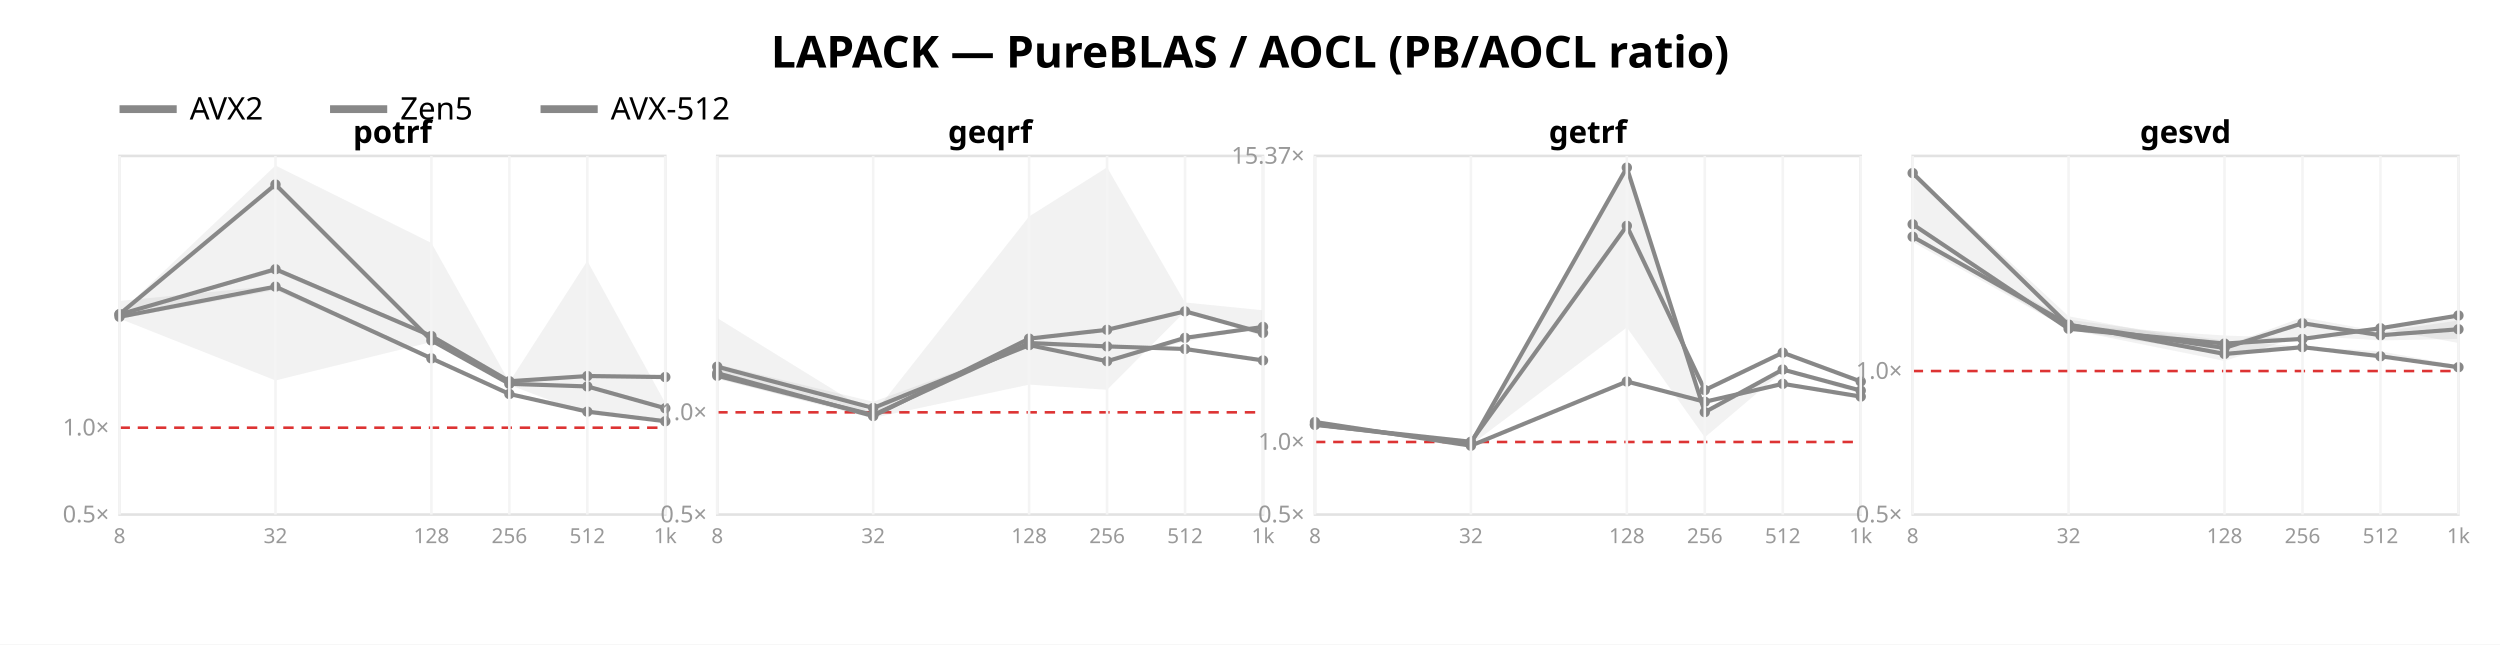
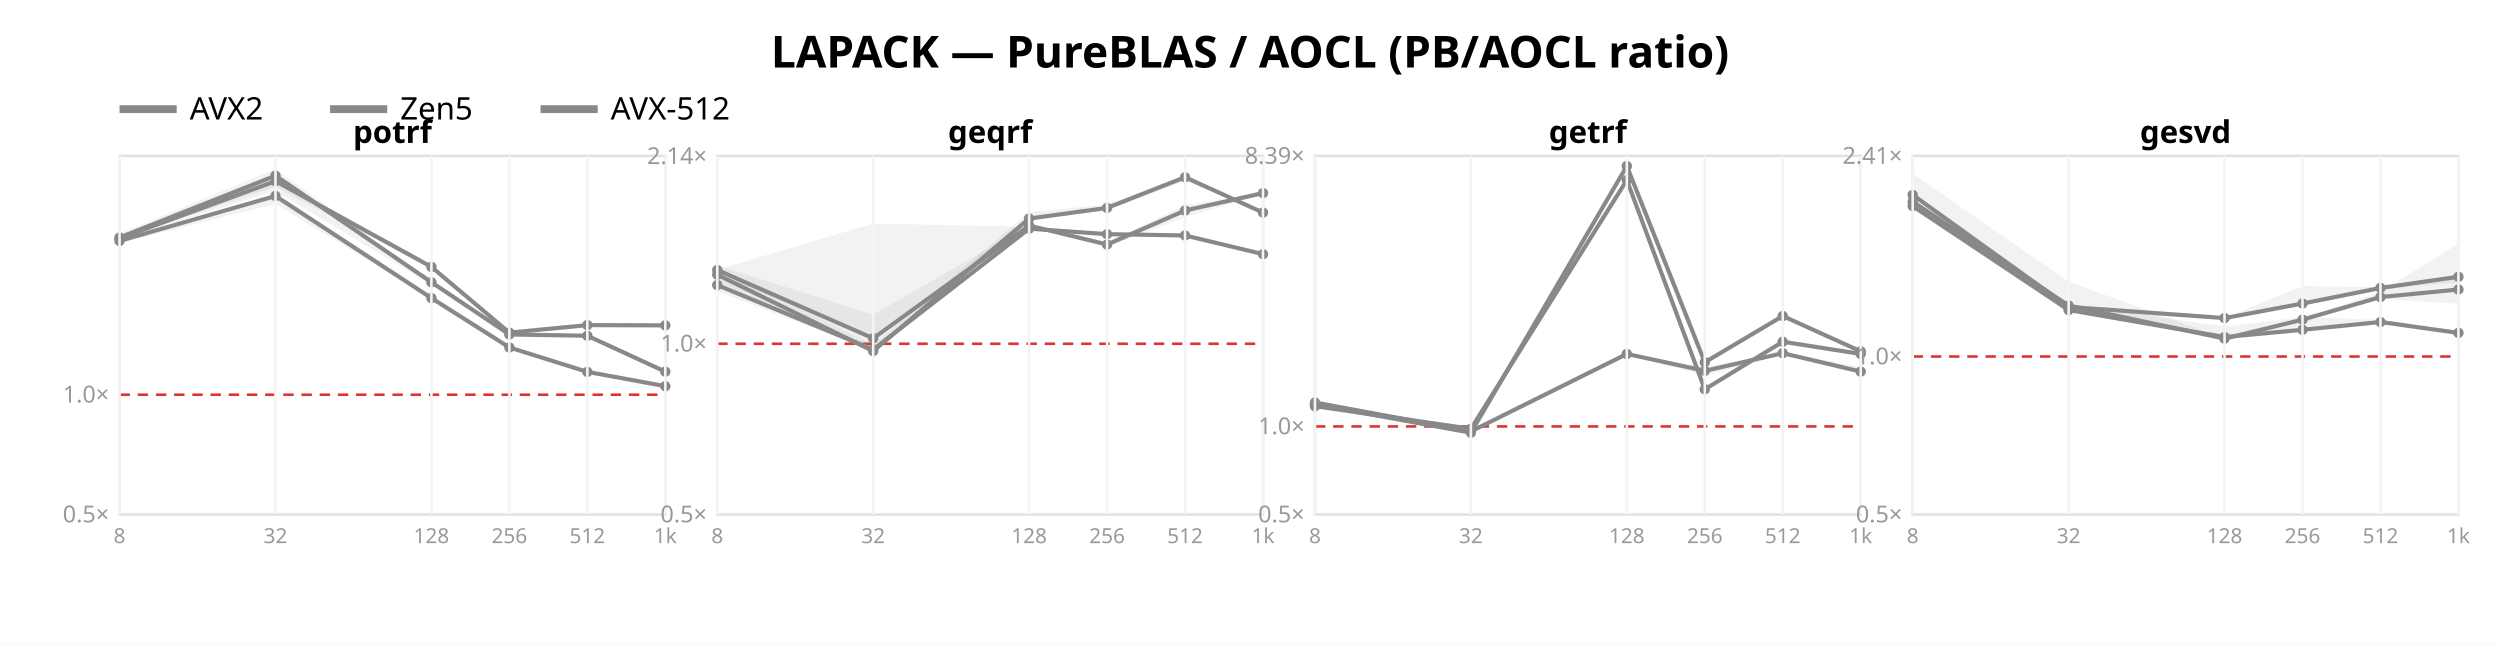
<svg xmlns="http://www.w3.org/2000/svg" width="962" height="248" font-family="sans-serif">
  <rect width="962" height="248" fill="white" />
  <text x="481.0" y="26" text-anchor="middle" font-size="17" font-weight="bold">LAPACK — PureBLAS / AOCL (PB/AOCL ratio)</text>
  <line x1="46" y1="42" x2="68" y2="42" stroke="#888888" stroke-width="3" />
  <text x="73" y="46" font-size="12">AVX2</text>
  <line x1="127" y1="42" x2="149" y2="42" stroke="#888888" stroke-width="3" />
  <text x="154" y="46" font-size="12">Zen5</text>
  <line x1="208" y1="42" x2="230" y2="42" stroke="#888888" stroke-width="3" />
  <text x="235" y="46" font-size="12">AVX-512</text>
  <rect x="46" y="60" width="210" height="138" fill="none" stroke="#e2e2e2" />
-   <line x1="46" y1="164.576" x2="256" y2="164.576" stroke="#d33" stroke-dasharray="4 3" />
+   <line x1="46" y1="151.888" x2="256" y2="151.888" stroke="#d33" stroke-dasharray="4 3" />
  <text x="42" y="201.0" text-anchor="end" font-size="9" fill="#999">0.5×</text>
-   <text x="42" y="167.576" text-anchor="end" font-size="9" fill="#999">1.0×</text>
-   <polygon points="46.0,120.9 106.0,102.6 166.0,129.2 196.0,146.2 226.0,144.6 256.0,144.8 256.0,145.5 226.0,144.9 196.0,147.1 166.0,129.9 106.0,104.6 46.0,121.4" fill="#888888" opacity="0.11" />
-   <polyline points="46.0,121.0 106.0,103.6 166.0,129.3 196.0,146.7 226.0,144.7 256.0,145.1" fill="none" stroke="#888888" stroke-width="1.6" />
-   <circle cx="46.0" cy="121.0" r="2" fill="#888888" />
-   <circle cx="106.0" cy="103.6" r="2" fill="#888888" />
-   <circle cx="166.0" cy="129.3" r="2" fill="#888888" />
-   <circle cx="196.0" cy="146.7" r="2" fill="#888888" />
-   <circle cx="226.0" cy="144.7" r="2" fill="#888888" />
-   <circle cx="256.0" cy="145.1" r="2" fill="#888888" />
-   <polygon points="46.0,115.8 106.0,109.9 166.0,137.9 196.0,151.2 226.0,158.3 256.0,162.0 256.0,162.2 226.0,158.5 196.0,151.7 166.0,138.2 106.0,111.6 46.0,122.7" fill="#888888" opacity="0.11" />
-   <polyline points="46.0,121.9 106.0,110.3 166.0,137.9 196.0,151.6 226.0,158.4 256.0,162.1" fill="none" stroke="#888888" stroke-width="1.6" />
-   <circle cx="46.0" cy="121.9" r="2" fill="#888888" />
-   <circle cx="106.0" cy="110.3" r="2" fill="#888888" />
-   <circle cx="166.0" cy="137.9" r="2" fill="#888888" />
-   <circle cx="196.0" cy="151.6" r="2" fill="#888888" />
-   <circle cx="226.0" cy="158.4" r="2" fill="#888888" />
-   <circle cx="256.0" cy="162.1" r="2" fill="#888888" />
-   <polygon points="46.0,120.5 106.0,63.7 166.0,93.5 196.0,147.0 226.0,100.4 256.0,155.1 256.0,162.1 226.0,159.5 196.0,148.1 166.0,131.6 106.0,146.4 46.0,122.6" fill="#888888" opacity="0.11" />
-   <polyline points="46.0,120.9 106.0,71.0 166.0,131.0 196.0,147.7 226.0,148.7 256.0,157.1" fill="none" stroke="#888888" stroke-width="1.6" />
-   <circle cx="46.0" cy="120.9" r="2" fill="#888888" />
-   <circle cx="106.0" cy="71.0" r="2" fill="#888888" />
-   <circle cx="166.0" cy="131.0" r="2" fill="#888888" />
-   <circle cx="196.0" cy="147.7" r="2" fill="#888888" />
-   <circle cx="226.0" cy="148.7" r="2" fill="#888888" />
-   <circle cx="256.0" cy="157.1" r="2" fill="#888888" />
+   <text x="42" y="154.888" text-anchor="end" font-size="9" fill="#999">1.0×</text>
+   <polygon points="46.0,91.1 106.0,68.6 166.0,101.8 196.0,127.5 226.0,124.9 256.0,124.3 256.0,125.8 226.0,125.2 196.0,128.5 166.0,103.2 106.0,71.9 46.0,91.9" fill="#888888" opacity="0.11" />
+   <polyline points="46.0,91.7 106.0,69.7 166.0,102.7 196.0,128.0 226.0,125.1 256.0,125.2" fill="none" stroke="#888888" stroke-width="1.6" />
+   <circle cx="46.0" cy="91.7" r="2" fill="#888888" />
+   <circle cx="106.0" cy="69.7" r="2" fill="#888888" />
+   <circle cx="166.0" cy="102.7" r="2" fill="#888888" />
+   <circle cx="196.0" cy="128.0" r="2" fill="#888888" />
+   <circle cx="226.0" cy="125.1" r="2" fill="#888888" />
+   <circle cx="256.0" cy="125.2" r="2" fill="#888888" />
+   <polygon points="46.0,91.9 106.0,74.9 166.0,114.4 196.0,133.6 226.0,143.0 256.0,148.5 256.0,148.8 226.0,143.3 196.0,134.0 166.0,115.0 106.0,78.5 46.0,93.5" fill="#888888" opacity="0.11" />
+   <polyline points="46.0,92.7 106.0,75.4 166.0,114.7 196.0,133.7 226.0,143.1 256.0,148.6" fill="none" stroke="#888888" stroke-width="1.6" />
+   <circle cx="46.0" cy="92.7" r="2" fill="#888888" />
+   <circle cx="106.0" cy="75.4" r="2" fill="#888888" />
+   <circle cx="166.0" cy="114.7" r="2" fill="#888888" />
+   <circle cx="196.0" cy="133.7" r="2" fill="#888888" />
+   <circle cx="226.0" cy="143.1" r="2" fill="#888888" />
+   <circle cx="256.0" cy="148.6" r="2" fill="#888888" />
+   <polygon points="46.0,89.8 106.0,65.1 166.0,108.1 196.0,127.7 226.0,128.9 256.0,142.8 256.0,144.1 226.0,129.6 196.0,129.3 166.0,109.6 106.0,73.5 46.0,92.1" fill="#888888" opacity="0.11" />
+   <polyline points="46.0,91.4 106.0,67.6 166.0,108.6 196.0,128.7 226.0,129.2 256.0,143.0" fill="none" stroke="#888888" stroke-width="1.6" />
+   <circle cx="46.0" cy="91.4" r="2" fill="#888888" />
+   <circle cx="106.0" cy="67.6" r="2" fill="#888888" />
+   <circle cx="166.0" cy="108.6" r="2" fill="#888888" />
+   <circle cx="196.0" cy="128.7" r="2" fill="#888888" />
+   <circle cx="226.0" cy="129.2" r="2" fill="#888888" />
+   <circle cx="256.0" cy="143.0" r="2" fill="#888888" />
  <text x="151.0" y="55" text-anchor="middle" font-size="12" font-weight="bold">potrf</text>
  <line x1="46.0" y1="60" x2="46.0" y2="198" stroke="#f4f4f4" />
  <text x="46.0" y="209" text-anchor="middle" font-size="8" fill="#999">8</text>
  <line x1="106.0" y1="60" x2="106.0" y2="198" stroke="#f4f4f4" />
  <text x="106.0" y="209" text-anchor="middle" font-size="8" fill="#999">32</text>
  <line x1="166.0" y1="60" x2="166.0" y2="198" stroke="#f4f4f4" />
  <text x="166.0" y="209" text-anchor="middle" font-size="8" fill="#999">128</text>
  <line x1="196.0" y1="60" x2="196.0" y2="198" stroke="#f4f4f4" />
  <text x="196.0" y="209" text-anchor="middle" font-size="8" fill="#999">256</text>
  <line x1="226.0" y1="60" x2="226.0" y2="198" stroke="#f4f4f4" />
  <text x="226.0" y="209" text-anchor="middle" font-size="8" fill="#999">512</text>
  <line x1="256.0" y1="60" x2="256.0" y2="198" stroke="#f4f4f4" />
  <text x="256.0" y="209" text-anchor="middle" font-size="8" fill="#999">1k</text>
  <rect x="276" y="60" width="210" height="138" fill="none" stroke="#e2e2e2" />
-   <line x1="276" y1="158.666" x2="486" y2="158.666" stroke="#d33" stroke-dasharray="4 3" />
+   <line x1="276" y1="132.277" x2="486" y2="132.277" stroke="#d33" stroke-dasharray="4 3" />
  <text x="272" y="201.0" text-anchor="end" font-size="9" fill="#999">0.5×</text>
-   <text x="272" y="161.666" text-anchor="end" font-size="9" fill="#999">1.0×</text>
-   <polygon points="276.0,140.2 336.0,154.6 396.0,132.7 426.0,138.3 456.0,129.3 486.0,125.7 486.0,126.1 456.0,131.4 426.0,139.3 396.0,132.9 336.0,157.5 276.0,142.2" fill="#888888" opacity="0.11" />
-   <polyline points="276.0,141.1 336.0,157.0 396.0,132.8 426.0,139.0 456.0,130.0 486.0,125.8" fill="none" stroke="#888888" stroke-width="1.6" />
-   <circle cx="276.0" cy="141.1" r="2" fill="#888888" />
-   <circle cx="336.0" cy="157.0" r="2" fill="#888888" />
-   <circle cx="396.0" cy="132.8" r="2" fill="#888888" />
-   <circle cx="426.0" cy="139.0" r="2" fill="#888888" />
-   <circle cx="456.0" cy="130.0" r="2" fill="#888888" />
-   <circle cx="486.0" cy="125.8" r="2" fill="#888888" />
-   <polygon points="276.0,142.0 336.0,157.9 396.0,131.9 426.0,132.9 456.0,134.3 486.0,138.5 486.0,139.1 456.0,134.4 426.0,133.5 396.0,132.0 336.0,161.0 276.0,145.8" fill="#888888" opacity="0.11" />
-   <polyline points="276.0,144.6 336.0,159.7 396.0,132.0 426.0,133.3 456.0,134.3 486.0,138.7" fill="none" stroke="#888888" stroke-width="1.6" />
-   <circle cx="276.0" cy="144.6" r="2" fill="#888888" />
-   <circle cx="336.0" cy="159.7" r="2" fill="#888888" />
-   <circle cx="396.0" cy="132.0" r="2" fill="#888888" />
-   <circle cx="426.0" cy="133.3" r="2" fill="#888888" />
-   <circle cx="456.0" cy="134.3" r="2" fill="#888888" />
-   <circle cx="486.0" cy="138.7" r="2" fill="#888888" />
-   <polygon points="276.0,122.4 336.0,159.4 396.0,83.3 426.0,64.4 456.0,116.4 486.0,119.4 486.0,129.4 456.0,119.9 426.0,150.0 396.0,148.0 336.0,160.8 276.0,145.6" fill="#888888" opacity="0.11" />
-   <polyline points="276.0,143.6 336.0,160.1 396.0,130.3 426.0,126.9 456.0,119.8 486.0,128.1" fill="none" stroke="#888888" stroke-width="1.6" />
-   <circle cx="276.0" cy="143.6" r="2" fill="#888888" />
-   <circle cx="336.0" cy="160.1" r="2" fill="#888888" />
-   <circle cx="396.0" cy="130.3" r="2" fill="#888888" />
-   <circle cx="426.0" cy="126.9" r="2" fill="#888888" />
-   <circle cx="456.0" cy="119.8" r="2" fill="#888888" />
-   <circle cx="486.0" cy="128.1" r="2" fill="#888888" />
+   <text x="272" y="135.277" text-anchor="end" font-size="9" fill="#999">1.0×</text>
+   <text x="272" y="63.138" text-anchor="end" font-size="9" fill="#999">2.14×</text>
+   <polygon points="276.0,102.1 336.0,121.1 396.0,86.7 426.0,93.2 456.0,79.0 486.0,74.1 486.0,74.7 456.0,83.6 426.0,95.0 396.0,86.9 336.0,130.6 276.0,105.6" fill="#888888" opacity="0.11" />
+   <polyline points="276.0,103.9 336.0,130.2 396.0,86.8 426.0,94.1 456.0,81.0 486.0,74.3" fill="none" stroke="#888888" stroke-width="1.6" />
+   <circle cx="276.0" cy="103.9" r="2" fill="#888888" />
+   <circle cx="336.0" cy="130.2" r="2" fill="#888888" />
+   <circle cx="396.0" cy="86.8" r="2" fill="#888888" />
+   <circle cx="426.0" cy="94.1" r="2" fill="#888888" />
+   <circle cx="456.0" cy="81.0" r="2" fill="#888888" />
+   <circle cx="486.0" cy="74.3" r="2" fill="#888888" />
+   <polygon points="276.0,103.8 336.0,86.0 396.0,87.3 426.0,89.9 456.0,90.4 486.0,97.3 486.0,98.3 456.0,90.9 426.0,90.3 396.0,88.3 336.0,135.0 276.0,112.1" fill="#888888" opacity="0.11" />
+   <polyline points="276.0,109.7 336.0,134.5 396.0,88.0 426.0,90.1 456.0,90.6 486.0,97.8" fill="none" stroke="#888888" stroke-width="1.6" />
+   <circle cx="276.0" cy="109.7" r="2" fill="#888888" />
+   <circle cx="336.0" cy="134.5" r="2" fill="#888888" />
+   <circle cx="396.0" cy="88.0" r="2" fill="#888888" />
+   <circle cx="426.0" cy="90.1" r="2" fill="#888888" />
+   <circle cx="456.0" cy="90.6" r="2" fill="#888888" />
+   <circle cx="486.0" cy="97.8" r="2" fill="#888888" />
+   <polygon points="276.0,102.8 336.0,132.6 396.0,81.6 426.0,78.7 456.0,67.3 486.0,81.5 486.0,81.9 456.0,69.6 426.0,80.9 396.0,84.6 336.0,136.0 276.0,108.4" fill="#888888" opacity="0.11" />
+   <polyline points="276.0,105.7 336.0,135.1 396.0,84.1 426.0,80.0 456.0,68.2 486.0,81.8" fill="none" stroke="#888888" stroke-width="1.6" />
+   <circle cx="276.0" cy="105.7" r="2" fill="#888888" />
+   <circle cx="336.0" cy="135.1" r="2" fill="#888888" />
+   <circle cx="396.0" cy="84.1" r="2" fill="#888888" />
+   <circle cx="426.0" cy="80.0" r="2" fill="#888888" />
+   <circle cx="456.0" cy="68.2" r="2" fill="#888888" />
+   <circle cx="486.0" cy="81.8" r="2" fill="#888888" />
  <text x="381.0" y="55" text-anchor="middle" font-size="12" font-weight="bold">geqrf</text>
  <line x1="276.0" y1="60" x2="276.0" y2="198" stroke="#f4f4f4" />
  <text x="276.0" y="209" text-anchor="middle" font-size="8" fill="#999">8</text>
  <line x1="336.0" y1="60" x2="336.0" y2="198" stroke="#f4f4f4" />
  <text x="336.0" y="209" text-anchor="middle" font-size="8" fill="#999">32</text>
  <line x1="396.0" y1="60" x2="396.0" y2="198" stroke="#f4f4f4" />
  <text x="396.0" y="209" text-anchor="middle" font-size="8" fill="#999">128</text>
  <line x1="426.0" y1="60" x2="426.0" y2="198" stroke="#f4f4f4" />
  <text x="426.0" y="209" text-anchor="middle" font-size="8" fill="#999">256</text>
  <line x1="456.0" y1="60" x2="456.0" y2="198" stroke="#f4f4f4" />
  <text x="456.0" y="209" text-anchor="middle" font-size="8" fill="#999">512</text>
  <line x1="486.0" y1="60" x2="486.0" y2="198" stroke="#f4f4f4" />
  <text x="486.0" y="209" text-anchor="middle" font-size="8" fill="#999">1k</text>
  <rect x="506" y="60" width="210" height="138" fill="none" stroke="#e2e2e2" />
-   <line x1="506" y1="170.076" x2="716" y2="170.076" stroke="#d33" stroke-dasharray="4 3" />
+   <line x1="506" y1="164.089" x2="716" y2="164.089" stroke="#d33" stroke-dasharray="4 3" />
  <text x="502" y="201.0" text-anchor="end" font-size="9" fill="#999">0.5×</text>
-   <text x="502" y="173.076" text-anchor="end" font-size="9" fill="#999">1.0×</text>
-   <text x="502" y="63" text-anchor="end" font-size="9" fill="#999">15.37×</text>
-   <polygon points="506.0,162.3 566.0,171.2 626.0,146.7 656.0,154.1 686.0,147.2 716.0,152.4 716.0,153.6 686.0,148.4 656.0,155.5 626.0,146.9 566.0,171.8 506.0,162.8" fill="#888888" opacity="0.11" />
-   <polyline points="506.0,162.4 566.0,171.5 626.0,146.8 656.0,154.6 686.0,147.7 716.0,152.6" fill="none" stroke="#888888" stroke-width="1.6" />
-   <circle cx="506.0" cy="162.4" r="2" fill="#888888" />
-   <circle cx="566.0" cy="171.5" r="2" fill="#888888" />
-   <circle cx="626.0" cy="146.8" r="2" fill="#888888" />
-   <circle cx="656.0" cy="154.6" r="2" fill="#888888" />
-   <circle cx="686.0" cy="147.7" r="2" fill="#888888" />
-   <circle cx="716.0" cy="152.6" r="2" fill="#888888" />
-   <polygon points="506.0,163.4 566.0,169.8 626.0,86.8 656.0,150.1 686.0,135.6 716.0,146.7 716.0,147.1 686.0,135.7 656.0,150.2 626.0,87.3 566.0,170.4 506.0,163.6" fill="#888888" opacity="0.11" />
-   <polyline points="506.0,163.5 566.0,170.0 626.0,86.9 656.0,150.1 686.0,135.7 716.0,146.8" fill="none" stroke="#888888" stroke-width="1.6" />
-   <circle cx="506.0" cy="163.5" r="2" fill="#888888" />
-   <circle cx="566.0" cy="170.0" r="2" fill="#888888" />
-   <circle cx="626.0" cy="86.9" r="2" fill="#888888" />
-   <circle cx="656.0" cy="150.1" r="2" fill="#888888" />
-   <circle cx="686.0" cy="135.7" r="2" fill="#888888" />
-   <circle cx="716.0" cy="146.8" r="2" fill="#888888" />
-   <polygon points="506.0,163.2 566.0,170.4 626.0,63.1 656.0,158.4 686.0,142.1 716.0,149.9 716.0,151.5 686.0,142.9 656.0,168.3 626.0,126.0 566.0,171.2 506.0,163.7" fill="#888888" opacity="0.11" />
-   <polyline points="506.0,163.3 566.0,170.6 626.0,64.5 656.0,158.6 686.0,142.2 716.0,150.3" fill="none" stroke="#888888" stroke-width="1.6" />
-   <circle cx="506.0" cy="163.3" r="2" fill="#888888" />
-   <circle cx="566.0" cy="170.6" r="2" fill="#888888" />
-   <circle cx="626.0" cy="64.5" r="2" fill="#888888" />
-   <circle cx="656.0" cy="158.6" r="2" fill="#888888" />
-   <circle cx="686.0" cy="142.2" r="2" fill="#888888" />
-   <circle cx="716.0" cy="150.3" r="2" fill="#888888" />
+   <text x="502" y="167.089" text-anchor="end" font-size="9" fill="#999">1.0×</text>
+   <text x="502" y="63.026" text-anchor="end" font-size="9" fill="#999">8.39×</text>
+   <polygon points="506.0,154.8 566.0,165.7 626.0,136.1 656.0,141.2 686.0,135.6 716.0,141.2 716.0,143.1 686.0,136.4 656.0,144.7 626.0,136.3 566.0,166.7 506.0,155.0" fill="#888888" opacity="0.11" />
+   <polyline points="506.0,154.9 566.0,166.0 626.0,136.2 656.0,142.7 686.0,135.9 716.0,143.0" fill="none" stroke="#888888" stroke-width="1.6" />
+   <circle cx="506.0" cy="154.9" r="2" fill="#888888" />
+   <circle cx="566.0" cy="166.0" r="2" fill="#888888" />
+   <circle cx="626.0" cy="136.2" r="2" fill="#888888" />
+   <circle cx="656.0" cy="142.7" r="2" fill="#888888" />
+   <circle cx="686.0" cy="135.9" r="2" fill="#888888" />
+   <circle cx="716.0" cy="143.0" r="2" fill="#888888" />
+   <polygon points="506.0,154.6 566.0,166.1 626.0,63.8 656.0,138.4 686.0,121.6 716.0,134.6 716.0,135.7 686.0,121.9 656.0,139.5 626.0,64.3 566.0,166.6 506.0,155.9" fill="#888888" opacity="0.11" />
+   <polyline points="506.0,155.6 566.0,166.5 626.0,63.9 656.0,139.4 686.0,121.6 716.0,135.2" fill="none" stroke="#888888" stroke-width="1.6" />
+   <circle cx="506.0" cy="155.6" r="2" fill="#888888" />
+   <circle cx="566.0" cy="166.5" r="2" fill="#888888" />
+   <circle cx="626.0" cy="63.9" r="2" fill="#888888" />
+   <circle cx="656.0" cy="139.4" r="2" fill="#888888" />
+   <circle cx="686.0" cy="121.6" r="2" fill="#888888" />
+   <circle cx="716.0" cy="135.2" r="2" fill="#888888" />
+   <polygon points="506.0,155.3 566.0,164.5 626.0,68.6 656.0,149.5 686.0,131.2 716.0,135.6 716.0,136.9 686.0,132.1 656.0,150.2 626.0,70.5 566.0,166.5 506.0,156.3" fill="#888888" opacity="0.11" />
+   <polyline points="506.0,156.3 566.0,165.0 626.0,69.3 656.0,149.8 686.0,131.5 716.0,136.2" fill="none" stroke="#888888" stroke-width="1.6" />
+   <circle cx="506.0" cy="156.3" r="2" fill="#888888" />
+   <circle cx="566.0" cy="165.0" r="2" fill="#888888" />
+   <circle cx="626.0" cy="69.3" r="2" fill="#888888" />
+   <circle cx="656.0" cy="149.8" r="2" fill="#888888" />
+   <circle cx="686.0" cy="131.5" r="2" fill="#888888" />
+   <circle cx="716.0" cy="136.2" r="2" fill="#888888" />
  <text x="611.0" y="55" text-anchor="middle" font-size="12" font-weight="bold">getrf</text>
  <line x1="506.0" y1="60" x2="506.0" y2="198" stroke="#f4f4f4" />
  <text x="506.0" y="209" text-anchor="middle" font-size="8" fill="#999">8</text>
  <line x1="566.0" y1="60" x2="566.0" y2="198" stroke="#f4f4f4" />
  <text x="566.0" y="209" text-anchor="middle" font-size="8" fill="#999">32</text>
  <line x1="626.0" y1="60" x2="626.0" y2="198" stroke="#f4f4f4" />
  <text x="626.0" y="209" text-anchor="middle" font-size="8" fill="#999">128</text>
  <line x1="656.0" y1="60" x2="656.0" y2="198" stroke="#f4f4f4" />
  <text x="656.0" y="209" text-anchor="middle" font-size="8" fill="#999">256</text>
  <line x1="686.0" y1="60" x2="686.0" y2="198" stroke="#f4f4f4" />
  <text x="686.0" y="209" text-anchor="middle" font-size="8" fill="#999">512</text>
  <line x1="716.0" y1="60" x2="716.0" y2="198" stroke="#f4f4f4" />
  <text x="716.0" y="209" text-anchor="middle" font-size="8" fill="#999">1k</text>
  <rect x="736" y="60" width="210" height="138" fill="none" stroke="#e2e2e2" />
-   <line x1="736" y1="142.776" x2="946" y2="142.776" stroke="#d33" stroke-dasharray="4 3" />
+   <line x1="736" y1="137.19" x2="946" y2="137.19" stroke="#d33" stroke-dasharray="4 3" />
  <text x="732" y="201.0" text-anchor="end" font-size="9" fill="#999">0.5×</text>
-   <text x="732" y="145.776" text-anchor="end" font-size="9" fill="#999">1.0×</text>
-   <polygon points="736.0,86.1 796.0,125.2 856.0,129.1 886.0,130.2 916.0,125.4 946.0,121.0 946.0,132.0 916.0,126.4 886.0,130.6 856.0,132.3 796.0,127.4 736.0,86.3" fill="#888888" opacity="0.11" />
-   <polyline points="736.0,86.3 796.0,126.5 856.0,132.2 886.0,130.4 916.0,126.3 946.0,121.4" fill="none" stroke="#888888" stroke-width="1.6" />
-   <circle cx="736.0" cy="86.3" r="2" fill="#888888" />
-   <circle cx="796.0" cy="126.5" r="2" fill="#888888" />
-   <circle cx="856.0" cy="132.2" r="2" fill="#888888" />
-   <circle cx="886.0" cy="130.4" r="2" fill="#888888" />
-   <circle cx="916.0" cy="126.3" r="2" fill="#888888" />
-   <circle cx="946.0" cy="121.4" r="2" fill="#888888" />
-   <polygon points="736.0,90.9 796.0,123.0 856.0,131.0 886.0,133.4 916.0,135.2 946.0,140.6 946.0,142.2 916.0,137.4 886.0,133.7 856.0,136.5 796.0,126.9 736.0,91.2" fill="#888888" opacity="0.11" />
-   <polyline points="736.0,91.1 796.0,124.9 856.0,136.2 886.0,133.6 916.0,137.1 946.0,141.3" fill="none" stroke="#888888" stroke-width="1.6" />
-   <circle cx="736.0" cy="91.1" r="2" fill="#888888" />
-   <circle cx="796.0" cy="124.9" r="2" fill="#888888" />
-   <circle cx="856.0" cy="136.2" r="2" fill="#888888" />
-   <circle cx="886.0" cy="133.6" r="2" fill="#888888" />
-   <circle cx="916.0" cy="137.1" r="2" fill="#888888" />
-   <circle cx="946.0" cy="141.3" r="2" fill="#888888" />
-   <polygon points="736.0,66.1 796.0,121.7 856.0,133.1 886.0,122.1 916.0,127.6 946.0,123.3 946.0,130.4 916.0,131.0 886.0,129.1 856.0,138.9 796.0,126.8 736.0,93.1" fill="#888888" opacity="0.11" />
-   <polyline points="736.0,66.6 796.0,125.1 856.0,133.9 886.0,124.4 916.0,129.0 946.0,126.7" fill="none" stroke="#888888" stroke-width="1.6" />
-   <circle cx="736.0" cy="66.6" r="2" fill="#888888" />
-   <circle cx="796.0" cy="125.1" r="2" fill="#888888" />
-   <circle cx="856.0" cy="133.9" r="2" fill="#888888" />
-   <circle cx="886.0" cy="124.4" r="2" fill="#888888" />
-   <circle cx="916.0" cy="129.0" r="2" fill="#888888" />
-   <circle cx="946.0" cy="126.7" r="2" fill="#888888" />
+   <text x="732" y="140.19" text-anchor="end" font-size="9" fill="#999">1.0×</text>
+   <text x="732" y="63.019" text-anchor="end" font-size="9" fill="#999">2.41×</text>
+   <polygon points="736.0,74.9 796.0,117.7 856.0,122.3 886.0,110.1 916.0,110.5 946.0,106.1 946.0,108.7 916.0,111.4 886.0,117.0 856.0,122.7 796.0,119.1 736.0,75.2" fill="#888888" opacity="0.11" />
+   <polyline points="736.0,75.0 796.0,118.1 856.0,122.4 886.0,116.8 916.0,110.8 946.0,106.5" fill="none" stroke="#888888" stroke-width="1.6" />
+   <circle cx="736.0" cy="75.0" r="2" fill="#888888" />
+   <circle cx="796.0" cy="118.1" r="2" fill="#888888" />
+   <circle cx="856.0" cy="122.4" r="2" fill="#888888" />
+   <circle cx="886.0" cy="116.8" r="2" fill="#888888" />
+   <circle cx="916.0" cy="110.8" r="2" fill="#888888" />
+   <circle cx="946.0" cy="106.5" r="2" fill="#888888" />
+   <polygon points="736.0,78.7 796.0,116.9 856.0,125.7 886.0,122.0 916.0,123.1 946.0,127.6 946.0,128.3 916.0,124.2 886.0,127.2 856.0,130.4 796.0,119.6 736.0,80.3" fill="#888888" opacity="0.11" />
+   <polyline points="736.0,79.3 796.0,119.3 856.0,129.7 886.0,126.9 916.0,123.9 946.0,128.1" fill="none" stroke="#888888" stroke-width="1.6" />
+   <circle cx="736.0" cy="79.3" r="2" fill="#888888" />
+   <circle cx="796.0" cy="119.3" r="2" fill="#888888" />
+   <circle cx="856.0" cy="129.7" r="2" fill="#888888" />
+   <circle cx="886.0" cy="126.9" r="2" fill="#888888" />
+   <circle cx="916.0" cy="123.9" r="2" fill="#888888" />
+   <circle cx="946.0" cy="128.1" r="2" fill="#888888" />
+   <polygon points="736.0,66.8 796.0,108.4 856.0,130.2 886.0,122.5 916.0,112.3 946.0,93.8 946.0,116.9 916.0,115.0 886.0,123.1 856.0,130.7 796.0,119.7 736.0,78.0" fill="#888888" opacity="0.11" />
+   <polyline points="736.0,77.6 796.0,117.6 856.0,130.3 886.0,123.0 916.0,114.3 946.0,111.4" fill="none" stroke="#888888" stroke-width="1.6" />
+   <circle cx="736.0" cy="77.6" r="2" fill="#888888" />
+   <circle cx="796.0" cy="117.6" r="2" fill="#888888" />
+   <circle cx="856.0" cy="130.3" r="2" fill="#888888" />
+   <circle cx="886.0" cy="123.0" r="2" fill="#888888" />
+   <circle cx="916.0" cy="114.3" r="2" fill="#888888" />
+   <circle cx="946.0" cy="111.4" r="2" fill="#888888" />
  <text x="841.0" y="55" text-anchor="middle" font-size="12" font-weight="bold">gesvd</text>
  <line x1="736.0" y1="60" x2="736.0" y2="198" stroke="#f4f4f4" />
  <text x="736.0" y="209" text-anchor="middle" font-size="8" fill="#999">8</text>
  <line x1="796.0" y1="60" x2="796.0" y2="198" stroke="#f4f4f4" />
  <text x="796.0" y="209" text-anchor="middle" font-size="8" fill="#999">32</text>
  <line x1="856.0" y1="60" x2="856.0" y2="198" stroke="#f4f4f4" />
  <text x="856.0" y="209" text-anchor="middle" font-size="8" fill="#999">128</text>
  <line x1="886.0" y1="60" x2="886.0" y2="198" stroke="#f4f4f4" />
  <text x="886.0" y="209" text-anchor="middle" font-size="8" fill="#999">256</text>
  <line x1="916.0" y1="60" x2="916.0" y2="198" stroke="#f4f4f4" />
  <text x="916.0" y="209" text-anchor="middle" font-size="8" fill="#999">512</text>
  <line x1="946.0" y1="60" x2="946.0" y2="198" stroke="#f4f4f4" />
  <text x="946.0" y="209" text-anchor="middle" font-size="8" fill="#999">1k</text>
</svg>
